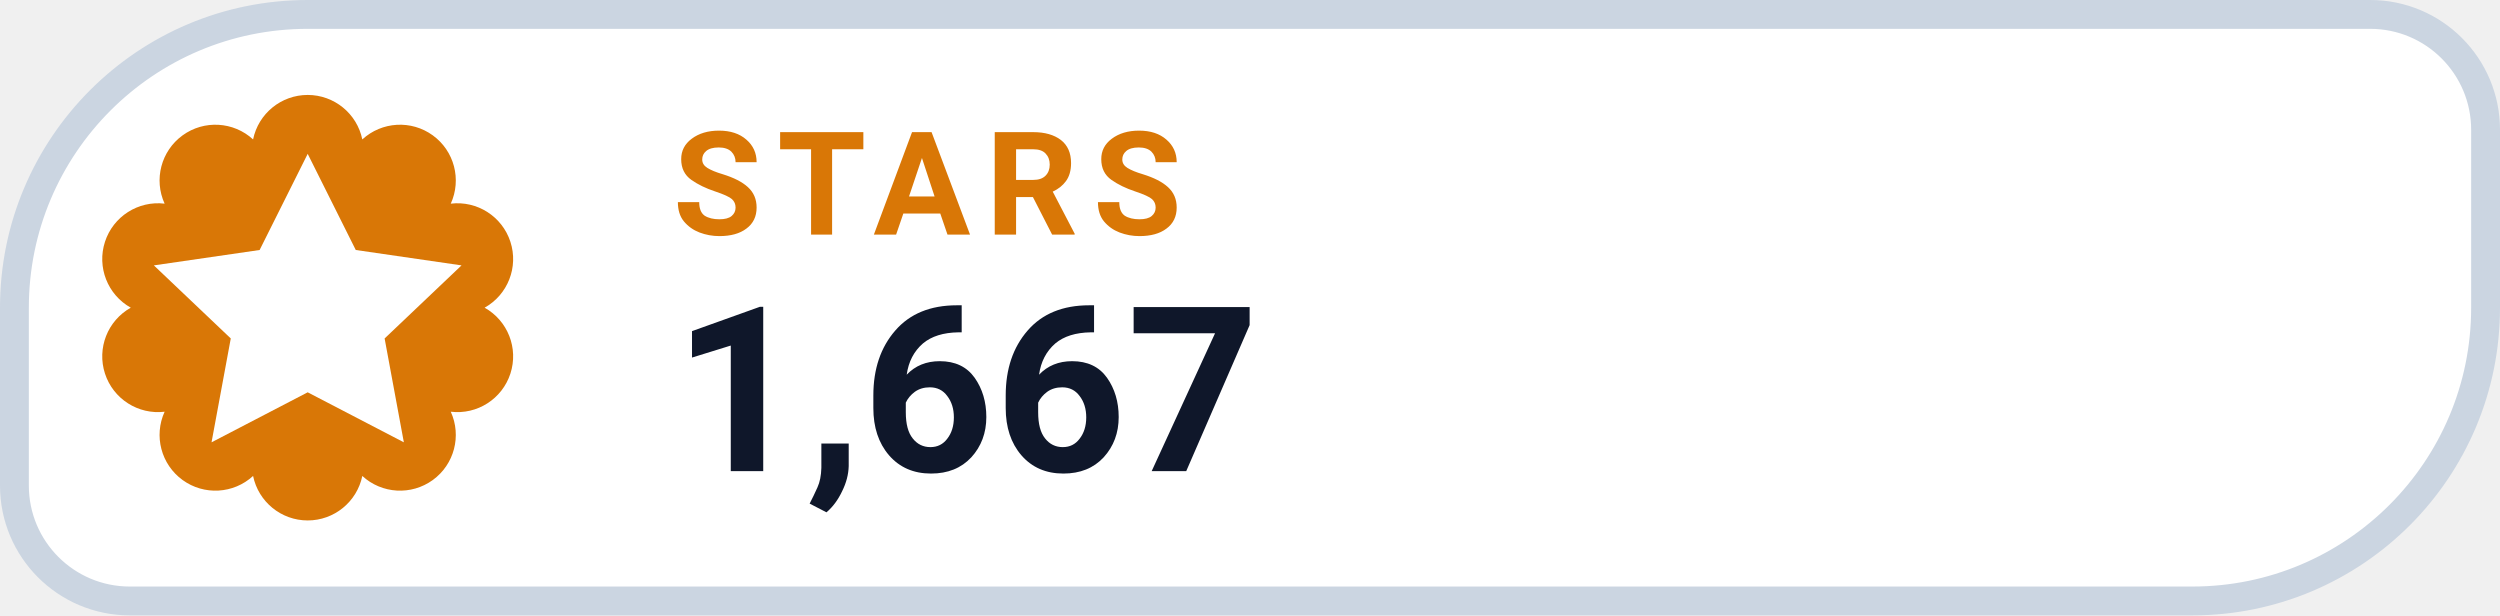
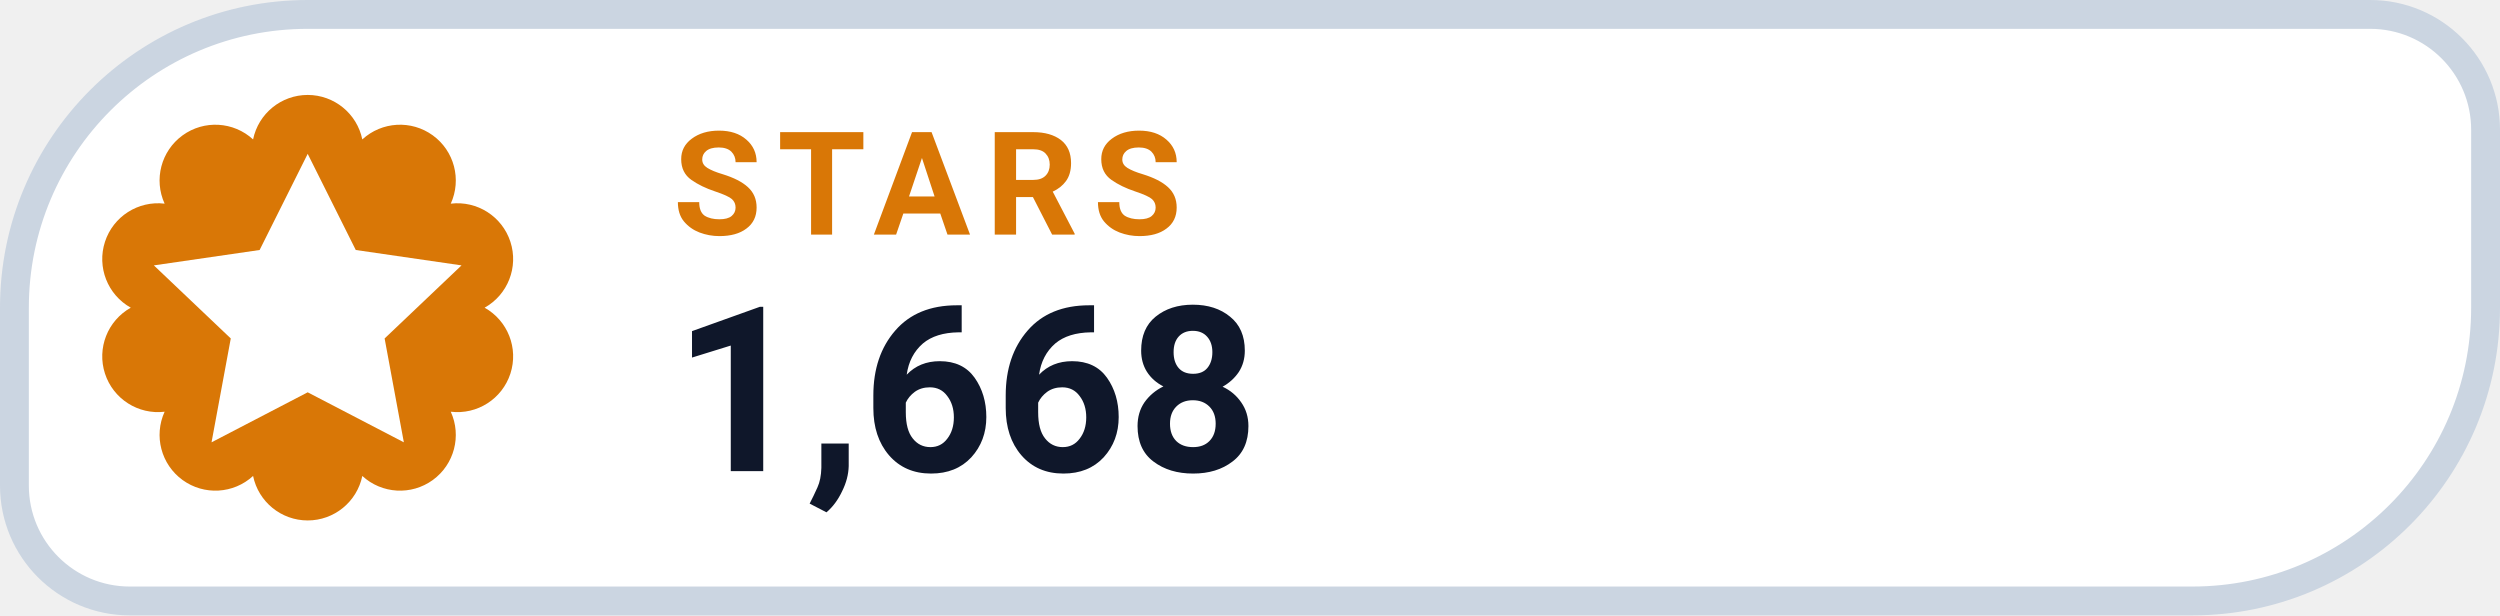
- <svg xmlns="http://www.w3.org/2000/svg" width="130" height="32" viewBox="0 0 130 32" role="img" aria-label="STARS 1,667">
+ <svg xmlns="http://www.w3.org/2000/svg" width="130" height="32" viewBox="0 0 130 32" role="img" aria-label="STARS 1,668">
  <path d="M 16.00 0.75 H 123.25 A 6.00 6.00 0 0 1 129.25 6.75 V 16.00 A 15.25 15.25 0 0 1 114.00 31.25 H 6.75 A 6.00 6.00 0 0 1 0.75 25.25 V 16.00 A 15.25 15.25 0 0 1 16.00 0.75 Z" fill="#FFFFFF" stroke="#CBD5E1" stroke-width="1.5" />
  <path d="M 13.16 7.25 A 2.90 2.90 0 0 1 18.84 7.25 A 2.90 2.90 0 0 1 23.44 10.59 A 2.90 2.90 0 0 1 25.20 16.00 A 2.90 2.90 0 0 1 23.44 21.41 A 2.90 2.90 0 0 1 18.84 24.75 A 2.90 2.90 0 0 1 13.16 24.75 A 2.90 2.90 0 0 1 8.56 21.41 A 2.90 2.90 0 0 1 6.80 16.00 A 2.90 2.90 0 0 1 8.56 10.59 A 2.90 2.90 0 0 1 13.16 7.25 Z" fill="#D97706" />
  <g transform="translate(16 16)" style="color:#FFFFFF;">
    <path d="M0 -8 l2.5 5 5.5 .8 -4 3.8 1 5.4 -5 -2.6 -5 2.6 1 -5.4 -4 -3.8 5.5 -.8 Z" fill="currentColor" />
  </g>
  <text x="35" y="12.2" fill="#D97706" font-family="-apple-system,BlinkMacSystemFont,'Segoe UI',Roboto,Helvetica,Arial,sans-serif" font-size="7.5" font-weight="700" letter-spacing=".8">STARS</text>
-   <text x="35" y="24.5" fill="#0F172A" font-family="-apple-system,BlinkMacSystemFont,'Segoe UI',Roboto,Helvetica,Arial,sans-serif" font-size="12" font-weight="750">1,667</text>
+   <text x="35" y="24.5" fill="#0F172A" font-family="-apple-system,BlinkMacSystemFont,'Segoe UI',Roboto,Helvetica,Arial,sans-serif" font-size="12" font-weight="750">1,668</text>
</svg>
